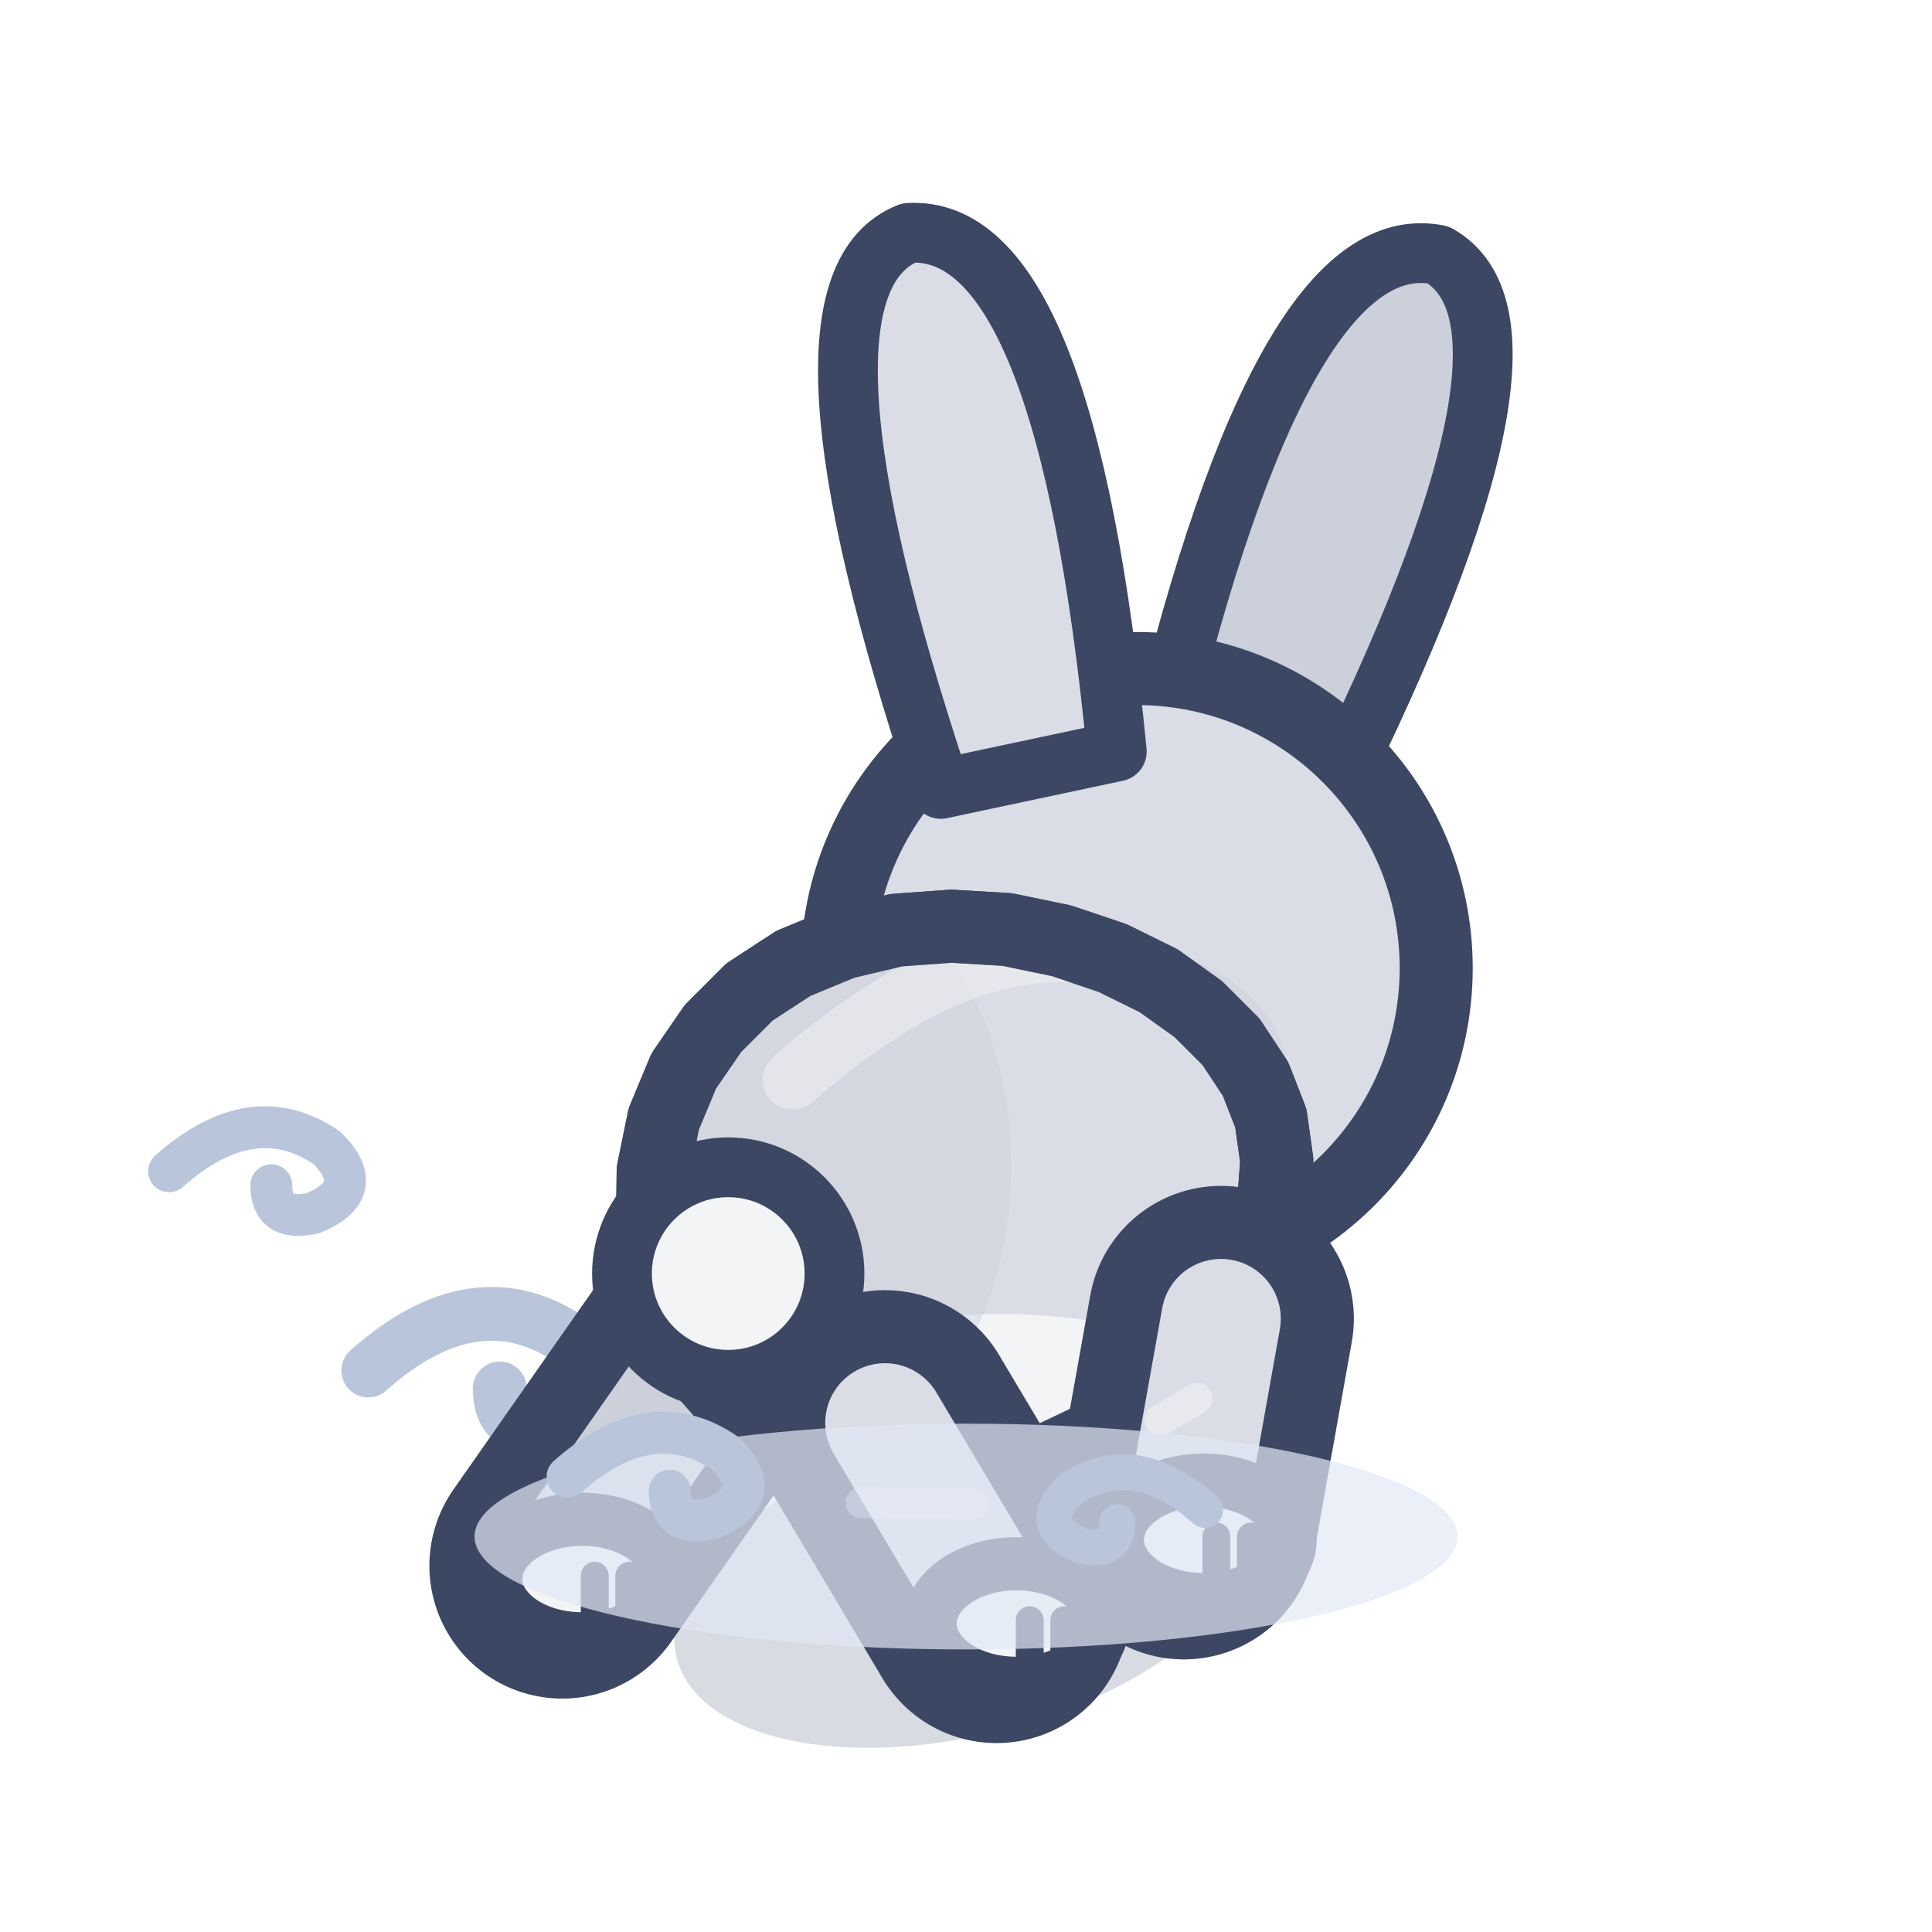
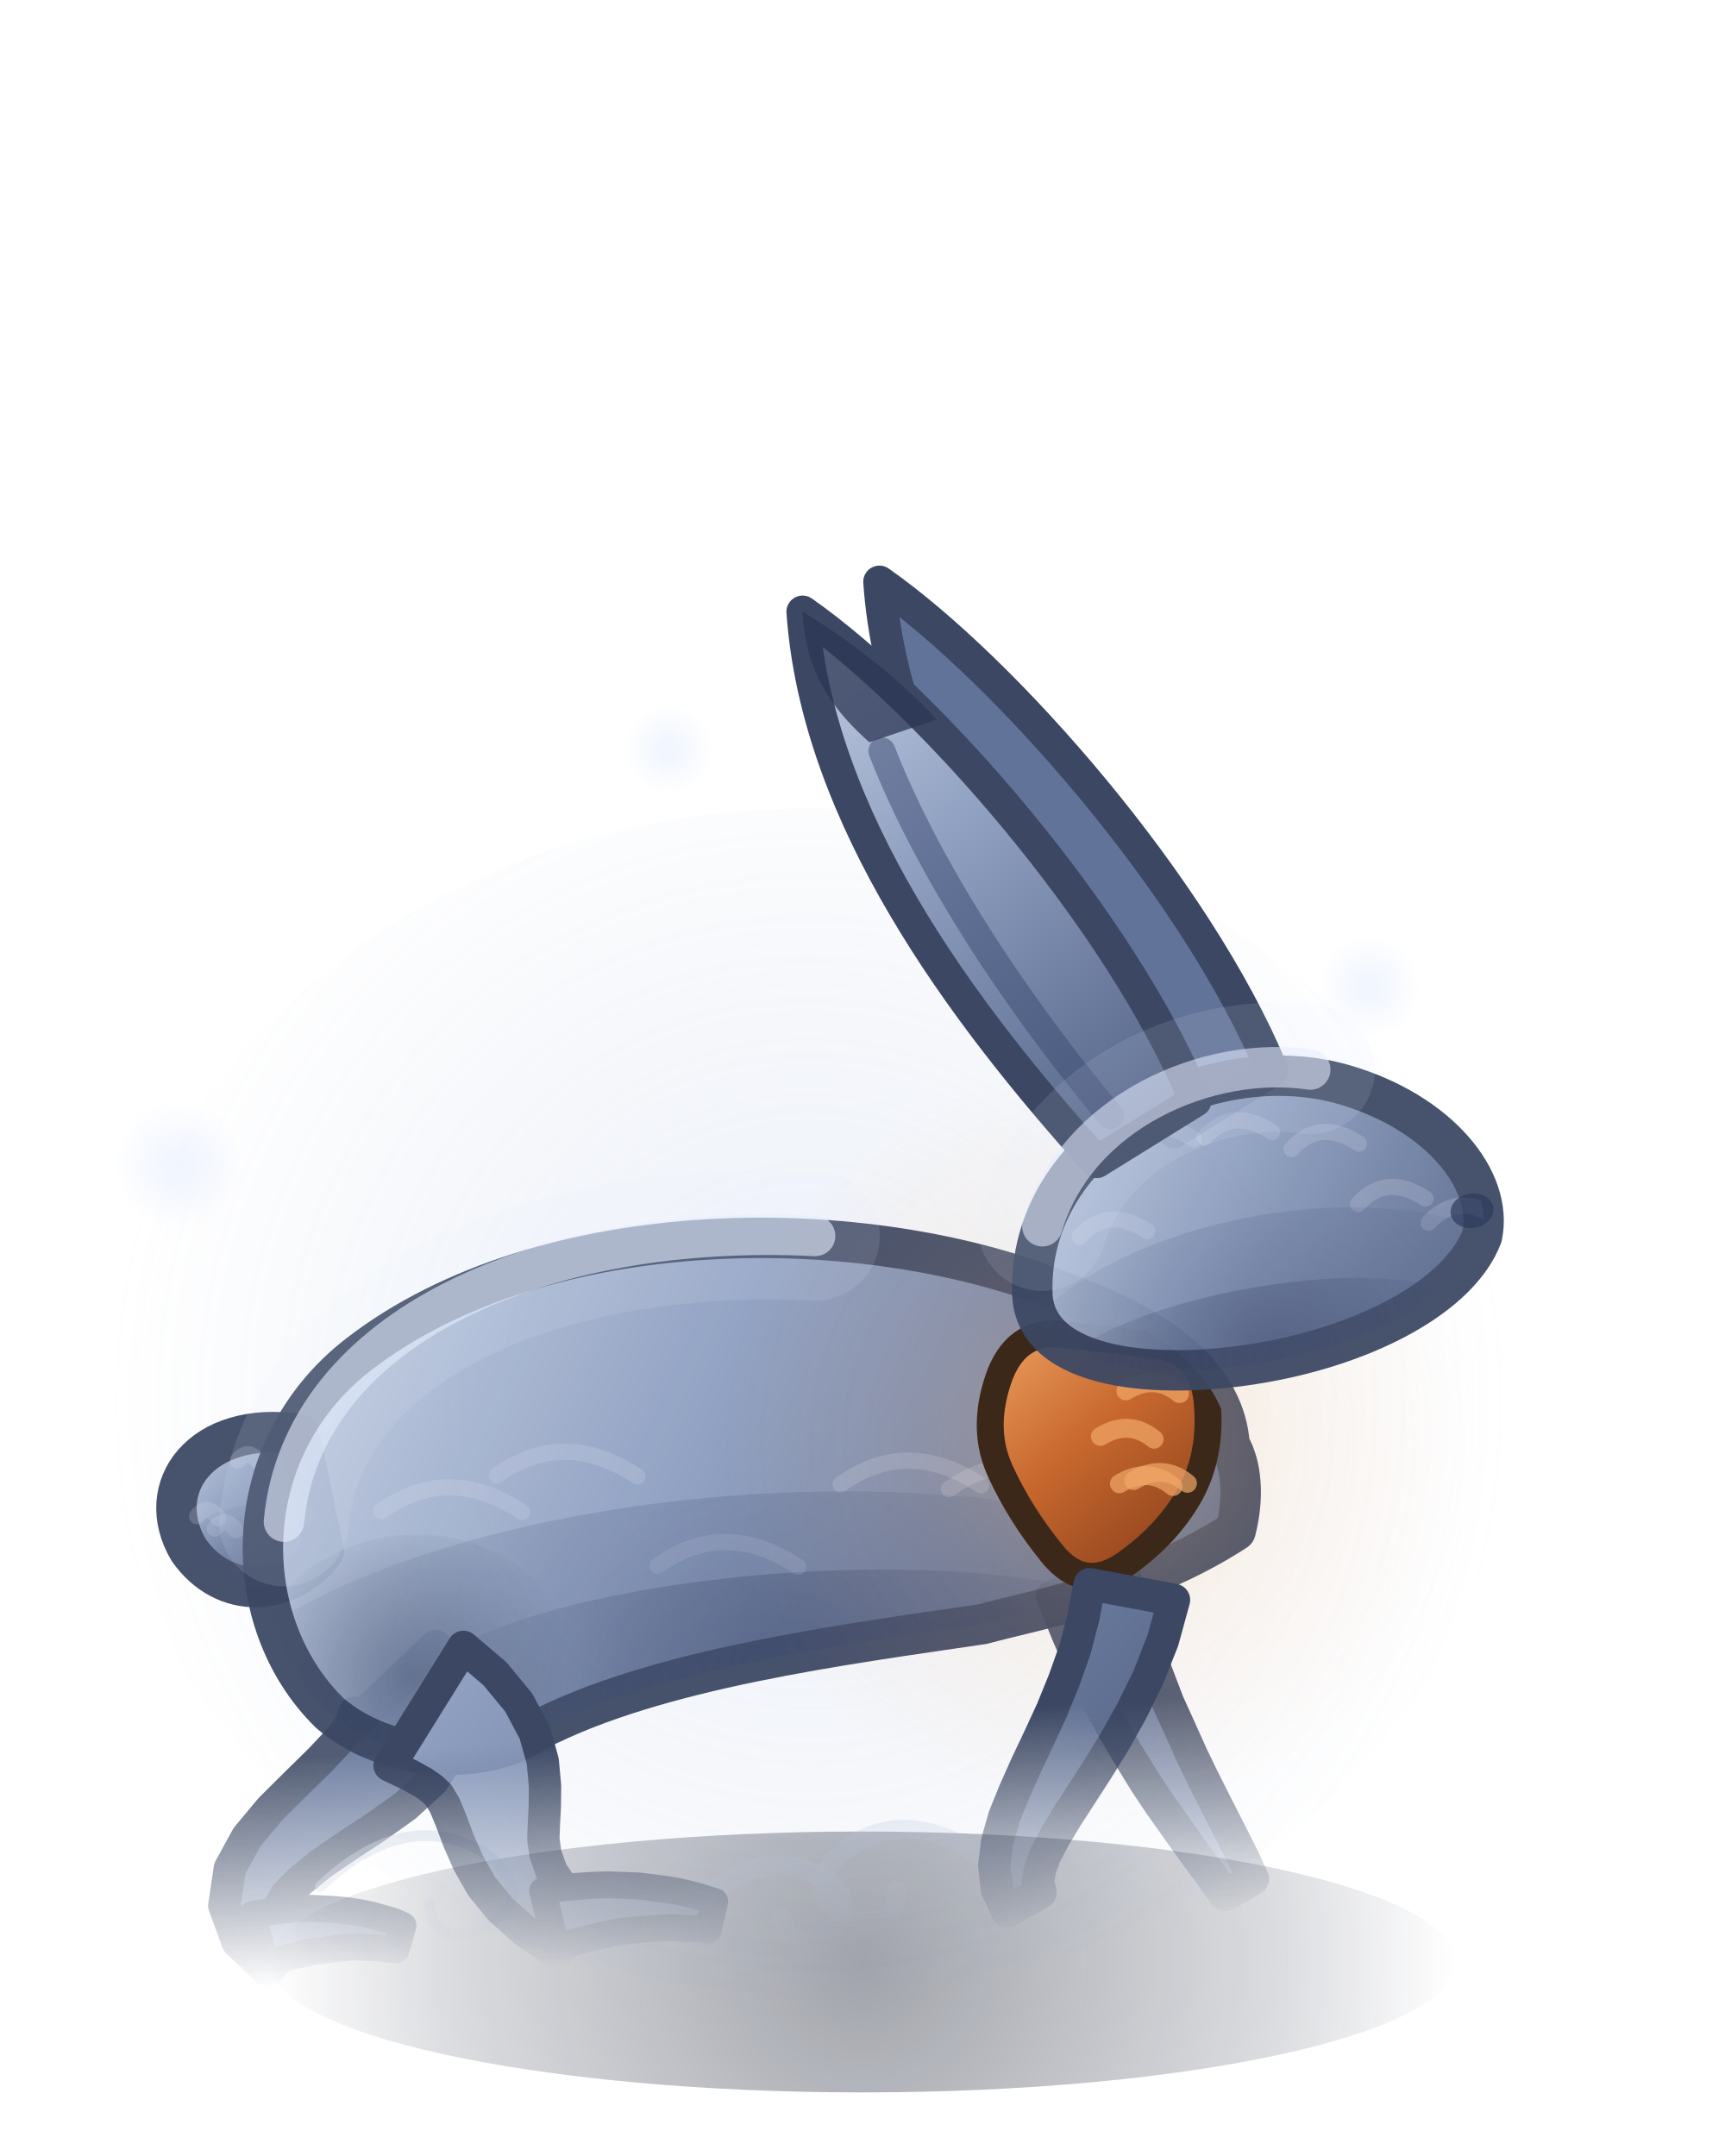
- <svg xmlns="http://www.w3.org/2000/svg" width="32" height="32" viewBox="-16 -26 32 32">
-   <g transform="scale(1.1)">
-     <path d="M-9,-3 q1.62,-1.44 3.06,-0.45 q0.81,0.81 -0.27,1.26 q-0.81,0.18 -0.81,-0.54" fill="none" stroke="#B8C5DB" stroke-width="0.81" stroke-linecap="round" />
-     <path d="M-12,-6 q1.26,-1.12 2.38,-0.35 q0.63,0.63 -0.21,0.98 q-0.63,0.14 -0.63,-0.42" fill="none" stroke="#B8C5DB" stroke-width="0.63" stroke-linecap="round" />
-     <ellipse cx="0" cy="0.2" rx="4.5" ry="2.28" fill="rgba(60,75,110,.2)" transform="rotate(-14.61 0 0.2)" />
-     <path d="M1.22,-4.83 L2.34,-2.3" stroke="#3B4763" stroke-width="4" stroke-linecap="round" />
-     <path d="M1.22,-4.83 L2.34,-2.3" stroke="#CBD0DA" stroke-width="1.8" stroke-linecap="round" />
-     <ellipse cx="2.64" cy="-2.1" rx="1.3" ry="0.9" fill="#F3F4F6" stroke="#3B4763" stroke-width="0.8" stroke-linejoin="round" stroke-linecap="round" />
-     <path d="M2.83,-2.15 L2.83,-1.45" stroke="#3B4763" stroke-width="0.42" stroke-linecap="round" />
-     <path d="M3.35,-2.15 L3.35,-1.45" stroke="#3B4763" stroke-width="0.42" stroke-linecap="round" />
-     <path d="M-3.84,-3.26 L-6.08,-0.06" stroke="#3B4763" stroke-width="4" stroke-linecap="round" />
-     <path d="M-3.84,-3.26 L-6.08,-0.06" stroke="#CBD0DA" stroke-width="1.8" stroke-linecap="round" />
-     <ellipse cx="-5.78" cy="0.14" rx="1.3" ry="0.9" fill="#F3F4F6" stroke="#3B4763" stroke-width="0.8" stroke-linejoin="round" stroke-linecap="round" />
-     <path d="M-5.59,0.09 L-5.59,0.79" stroke="#3B4763" stroke-width="0.42" stroke-linecap="round" />
-     <path d="M-5.07,0.09 L-5.07,0.79" stroke="#3B4763" stroke-width="0.42" stroke-linecap="round" />
-     <g transform="translate(2.57 -9.06) scale(1 1)">
-       <g transform="rotate(20 1.62 -2.98)">
-         <path d="M0.27,-2.98 Q-0.63,-10.91 1.71,-11.27 Q3.88,-10.91 2.98,-2.98 Z" fill="#CBD0DA" stroke="#3B4763" stroke-width="0.9" stroke-linejoin="round" stroke-linecap="round" />
+ <svg xmlns="http://www.w3.org/2000/svg" width="32" height="40" viewBox="-16 -36 32 40">
+   <defs>
+     <linearGradient id="lapin-de-brume-dos-marche2-0" gradientUnits="userSpaceOnUse" x1="-10" y1="-16" x2="6" y2="0">
+       <stop offset="0" stop-color="#C8D3E6" />
+       <stop offset="0.45" stop-color="#8D9EBF" />
+       <stop offset="1" stop-color="#4F5F82" />
+     </linearGradient>
+     <linearGradient id="lapin-de-brume-dos-marche2-1" gradientUnits="userSpaceOnUse" x1="-12.2" y1="-10" x2="-9.4" y2="-7">
+       <stop offset="0" stop-color="#C8D3E6" />
+       <stop offset="0.45" stop-color="#8D9EBF" />
+       <stop offset="1" stop-color="#4F5F82" />
+     </linearGradient>
+     <radialGradient id="lapin-de-brume-dos-marche2-2" gradientUnits="userSpaceOnUse" cx="-10.8" cy="-7" r="1.68" fx="-10.8" fy="-7">
+       <stop offset="0" stop-color="#3A4970" stop-opacity="0.35" />
+       <stop offset="1" stop-color="#3A4970" stop-opacity="0" />
+     </radialGradient>
+     <clipPath id="lapin-de-brume-dos-marche2-3">
+       <path d="M-9.8,-9.6 c-1.8,-0.4 -2.8,0.8 -2.2,2 c0.6,1 1.8,1 2.5,0.2 Z" />
+     </clipPath>
+     <linearGradient id="lapin-de-brume-dos-marche2-4" gradientUnits="userSpaceOnUse" x1="-11" y1="-13.4" x2="7.6" y2="-3.4">
+       <stop offset="0" stop-color="#C8D3E6" />
+       <stop offset="0.45" stop-color="#8D9EBF" />
+       <stop offset="1" stop-color="#4F5F82" />
+     </linearGradient>
+     <radialGradient id="lapin-de-brume-dos-marche2-5" gradientUnits="userSpaceOnUse" cx="-1" cy="-4.6" r="7" fx="-1" fy="-4.6">
+       <stop offset="0" stop-color="#2E3B5C" stop-opacity="0.45" />
+       <stop offset="1" stop-color="#2E3B5C" stop-opacity="0" />
+     </radialGradient>
+     <radialGradient id="lapin-de-brume-dos-marche2-6" gradientUnits="userSpaceOnUse" cx="-8" cy="-5" r="3" fx="-8" fy="-5">
+       <stop offset="0" stop-color="#2E3B5C" stop-opacity="0.45" />
+       <stop offset="1" stop-color="#2E3B5C" stop-opacity="0" />
+     </radialGradient>
+     <radialGradient id="lapin-de-brume-dos-marche2-7" gradientUnits="userSpaceOnUse" cx="-1.7" cy="-3.4" r="11.16" fx="-1.7" fy="-3.4">
+       <stop offset="0" stop-color="#3A4970" stop-opacity="0.35" />
+       <stop offset="1" stop-color="#3A4970" stop-opacity="0" />
+     </radialGradient>
+     <clipPath id="lapin-de-brume-dos-marche2-8">
+       <path d="M4.6,-11.2 C1,-13 -5,-13.4 -8.6,-11 C-11,-9.4 -11.2,-6.2 -9.6,-4.4 C-8.6,-3.4 -6.8,-3.2 -5.8,-3.8 C-3.5,-4.8 0,-5 2.6,-5.2 C3.6,-5.4 5.6,-5.6 7.4,-6.6 C7.6,-7.2 7.6,-7.8 7.4,-8.2 C7.4,-9.4 6.4,-10.4 4.6,-11.2 Z" />
+     </clipPath>
+     <linearGradient id="lapin-de-brume-dos-marche2-9" gradientUnits="userSpaceOnUse" x1="0" y1="-3.6" x2="0" y2="0.6">
+       <stop offset="0" stop-color="#FFFFFF" />
+       <stop offset="1" stop-color="#FFFFFF" stop-opacity="0" />
+     </linearGradient>
+     <mask id="lapin-de-brume-dos-marche2-10" maskUnits="userSpaceOnUse" x="-40" y="-120" width="80" height="140">
+       <rect x="-40" y="-120" width="80" height="140" fill="url(#lapin-de-brume-dos-marche2-9)" />
+     </mask>
+     <radialGradient id="lapin-de-brume-dos-marche2-11" gradientUnits="userSpaceOnUse" cx="5" cy="-8.4" r="7" fx="5" fy="-8.4">
+       <stop offset="0" stop-color="#FFC27A" stop-opacity="0.3" />
+       <stop offset="0.5" stop-color="#FFB067" stop-opacity="0.09" />
+       <stop offset="1" stop-color="#FFB067" stop-opacity="0" />
+     </radialGradient>
+     <linearGradient id="lapin-de-brume-dos-marche2-12" gradientUnits="userSpaceOnUse" x1="2.8" y1="-10.8" x2="6.32" y2="-6">
+       <stop offset="0" stop-color="#F2A868" />
+       <stop offset="0.5" stop-color="#C8682E" />
+       <stop offset="1" stop-color="#8A401C" />
+     </linearGradient>
+     <clipPath id="lapin-de-brume-dos-marche2-13">
+       <path d="M4.6,-11.2 C1,-13 -5,-13.4 -8.6,-11 C-11,-9.4 -11.2,-6.2 -9.6,-4.4 C-8.6,-3.4 -6.8,-3.2 -5.8,-3.8 C-3.5,-4.8 0,-5 2.6,-5.2 C3.6,-5.4 5.6,-5.6 7.4,-6.6 C7.6,-7.2 7.6,-7.8 7.4,-8.2 C7.4,-9.4 6.4,-10.4 4.6,-11.2 Z" />
+     </clipPath>
+     <linearGradient id="lapin-de-brume-dos-marche2-14" gradientUnits="userSpaceOnUse" x1="0" y1="-3.6" x2="0" y2="0.6">
+       <stop offset="0" stop-color="#FFFFFF" />
+       <stop offset="1" stop-color="#FFFFFF" stop-opacity="0" />
+     </linearGradient>
+     <mask id="lapin-de-brume-dos-marche2-15" maskUnits="userSpaceOnUse" x="-40" y="-120" width="80" height="140">
+       <rect x="-40" y="-120" width="80" height="140" fill="url(#lapin-de-brume-dos-marche2-14)" />
+     </mask>
+     <linearGradient id="lapin-de-brume-dos-marche2-16" gradientUnits="userSpaceOnUse" x1="-1.5" y1="-4.6" x2="7.4" y2="1.4">
+       <stop offset="0" stop-color="#C8D3E6" />
+       <stop offset="0.45" stop-color="#8D9EBF" />
+       <stop offset="1" stop-color="#4F5F82" />
+     </linearGradient>
+     <radialGradient id="lapin-de-brume-dos-marche2-17" gradientUnits="userSpaceOnUse" cx="2.6" cy="1.2" r="4" fx="2.6" fy="1.2">
+       <stop offset="0" stop-color="#2E3B5C" stop-opacity="0.45" />
+       <stop offset="1" stop-color="#2E3B5C" stop-opacity="0" />
+     </radialGradient>
+     <radialGradient id="lapin-de-brume-dos-marche2-18" gradientUnits="userSpaceOnUse" cx="2.95" cy="1.4" r="5.34" fx="2.95" fy="1.4">
+       <stop offset="0" stop-color="#3A4970" stop-opacity="0.35" />
+       <stop offset="1" stop-color="#3A4970" stop-opacity="0" />
+     </radialGradient>
+     <clipPath id="lapin-de-brume-dos-marche2-19">
+       <path d="M-1.4,-0.6 C-1,-3.4 2.6,-4.6 5,-3.4 C6.6,-2.6 7.4,-1.2 7,-0.2 C6.4,0.8 4.6,1.4 2.6,1.4 C0.6,1.4 -1.6,0.8 -1.4,-0.6 Z" />
+     </clipPath>
+     <linearGradient id="lapin-de-brume-dos-marche2-20" gradientUnits="userSpaceOnUse" x1="-4" y1="-14" x2="2" y2="-3">
+       <stop offset="0" stop-color="#C8D3E6" />
+       <stop offset="0.45" stop-color="#8D9EBF" />
+       <stop offset="1" stop-color="#4F5F82" />
+     </linearGradient>
+     <radialGradient id="lapin-de-brume-dos-marche2-21" gradientUnits="userSpaceOnUse" cx="0" cy="0.4" r="11" fx="0" fy="0.4">
+       <stop offset="0" stop-color="#141A2C" stop-opacity="0.4" />
+       <stop offset="0.7" stop-color="#1C2438" stop-opacity="0.16" />
+       <stop offset="1" stop-color="#1C2438" stop-opacity="0" />
+     </radialGradient>
+     <radialGradient id="lapin-de-brume-dos-marche2-22" gradientUnits="userSpaceOnUse" cx="-1" cy="-10" r="13" fx="-1" fy="-10">
+       <stop offset="0" stop-color="#A9BEE4" stop-opacity="0.2" />
+       <stop offset="0.6" stop-color="#8FA6D0" stop-opacity="0.08" />
+       <stop offset="1" stop-color="#8FA6D0" stop-opacity="0" />
+     </radialGradient>
+     <radialGradient id="lapin-de-brume-dos-marche2-23" gradientUnits="userSpaceOnUse" cx="-12.7" cy="-14.4" r="1.2" fx="-12.7" fy="-14.4">
+       <stop offset="0" stop-color="#DCE7FF" stop-opacity="0.468" />
+       <stop offset="1" stop-color="#DCE7FF" stop-opacity="0" />
+     </radialGradient>
+     <radialGradient id="lapin-de-brume-dos-marche2-24" gradientUnits="userSpaceOnUse" cx="9.4" cy="-17.7" r="0.96" fx="9.4" fy="-17.7">
+       <stop offset="0" stop-color="#DCE7FF" stop-opacity="0.468" />
+       <stop offset="1" stop-color="#DCE7FF" stop-opacity="0" />
+     </radialGradient>
+     <radialGradient id="lapin-de-brume-dos-marche2-25" gradientUnits="userSpaceOnUse" cx="-3.6" cy="-22.1" r="0.84" fx="-3.6" fy="-22.1">
+       <stop offset="0" stop-color="#DCE7FF" stop-opacity="0.468" />
+       <stop offset="1" stop-color="#DCE7FF" stop-opacity="0" />
+     </radialGradient>
+   </defs>
+   <ellipse cx="0" cy="0.4" rx="11" ry="2.42" fill="url(#lapin-de-brume-dos-marche2-21)" />
+   <ellipse cx="-1" cy="-10" rx="13" ry="11" fill="url(#lapin-de-brume-dos-marche2-22)" />
+   <g transform="translate(0 -0.5) rotate(-4 0 0)">
+     <g mask="url(#lapin-de-brume-dos-marche2-10)">
+       <g opacity="0.88">
+         <path d="M-9.25,-4.1 L-9.21,-4.2 L-9.14,-4.37 L-9.17,-4.24 L-9.42,-3.93 L-9.83,-3.55 L-10.31,-3.14 L-10.82,-2.7 L-11.29,-2.21 L-11.65,-1.65 L-11.8,-0.97 L-11.6,-0.28 L-11.08,0.29 L-10.52,-0.29 L-10.78,-0.69 L-10.77,-0.91 L-10.65,-1.08 L-10.38,-1.32 L-9.97,-1.61 L-9.46,-1.91 L-8.89,-2.23 L-8.32,-2.58 L-7.78,-3.01 L-7.32,-3.63 L-7.16,-4.59 L-7.55,-5.5 Z" fill="#617398" stroke="#3B4763" stroke-width="0.6" stroke-linecap="round" stroke-linejoin="round" />
+         <path d="M-11.11,0.17 L-10.87,0.11 L-10.64,0.06 L-10.41,0.02 L-10.19,-0.01 L-9.98,-0.02 L-9.78,-0.03 L-9.58,-0.04 L-9.38,-0.03 L-9.2,-0.01 L-9.02,0.01 L-8.85,0.04 L-8.68,0.07 L-8.52,-0.37 L-8.69,-0.46 L-8.88,-0.53 L-9.07,-0.6 L-9.28,-0.66 L-9.5,-0.71 L-9.72,-0.75 L-9.96,-0.78 L-10.21,-0.81 L-10.47,-0.82 L-10.73,-0.81 L-11.01,-0.8 L-11.29,-0.77 Z" fill="#617398" stroke="#3B4763" stroke-width="0.5" stroke-linecap="round" stroke-linejoin="round" />
+         <path d="M3.92,-5.63 L4.15,-4.92 L4.38,-4.26 L4.63,-3.64 L4.88,-3.08 L5.14,-2.56 L5.39,-2.08 L5.64,-1.64 L5.89,-1.23 L6.12,-0.85 L6.34,-0.5 L6.54,-0.18 L6.73,0.13 L7.27,-0.13 L7.14,-0.48 L6.99,-0.84 L6.83,-1.22 L6.66,-1.62 L6.48,-2.05 L6.3,-2.5 L6.12,-2.99 L5.93,-3.5 L5.76,-4.06 L5.59,-4.65 L5.43,-5.29 L5.28,-5.97 Z" fill="#617398" stroke="#3B4763" stroke-width="0.6" stroke-linecap="round" stroke-linejoin="round" />
      </g>
+       <g opacity="0.94">
+         <path d="M-9.8,-9.6 c-1.8,-0.4 -2.8,0.8 -2.2,2 c0.6,1 1.8,1 2.5,0.2 Z" fill="url(#lapin-de-brume-dos-marche2-1)" stroke="#3B4763" stroke-width="0.75" stroke-linecap="round" stroke-linejoin="round" />
+         <g clip-path="url(#lapin-de-brume-dos-marche2-3)">
+           <path d="M-11.8,-8.21 q0.2,-0.24 0.39,0.06" fill="none" stroke="#DCE5F5" stroke-width="0.3" stroke-linecap="round" stroke-linejoin="round" stroke-opacity="0.2" />
+           <path d="M-11.49,-7.96 q0.2,-0.24 0.39,0.06" fill="none" stroke="#DCE5F5" stroke-width="0.3" stroke-linecap="round" stroke-linejoin="round" stroke-opacity="0.2" />
+           <path d="M-10.97,-9.19 q0.2,-0.24 0.39,0.06" fill="none" stroke="#DCE5F5" stroke-width="0.3" stroke-linecap="round" stroke-linejoin="round" stroke-opacity="0.2" />
+           <path d="M-10.61,-8.56 q0.2,-0.24 0.39,0.06" fill="none" stroke="#DCE5F5" stroke-width="0.3" stroke-linecap="round" stroke-linejoin="round" stroke-opacity="0.2" />
+           <path d="M-10.15,-8.14 q0.2,-0.24 0.39,0.06" fill="none" stroke="#DCE5F5" stroke-width="0.3" stroke-linecap="round" stroke-linejoin="round" stroke-opacity="0.2" />
+           <path d="M-9.76,-8.98 q0.2,-0.24 0.39,0.06" fill="none" stroke="#DCE5F5" stroke-width="0.3" stroke-linecap="round" stroke-linejoin="round" stroke-opacity="0.2" />
+           <ellipse cx="-10.8" cy="-7" rx="1.68" ry="1.35" fill="url(#lapin-de-brume-dos-marche2-2)" />
+         </g>
+       </g>
+       <g opacity="0.94">
+         <path d="M4.6,-11.2 C1,-13 -5,-13.4 -8.6,-11 C-11,-9.4 -11.2,-6.2 -9.6,-4.4 C-8.6,-3.4 -6.8,-3.2 -5.8,-3.8 C-3.5,-4.8 0,-5 2.6,-5.2 C3.6,-5.4 5.6,-5.6 7.4,-6.6 C7.6,-7.2 7.6,-7.8 7.4,-8.2 C7.4,-9.4 6.4,-10.4 4.6,-11.2 Z" fill="url(#lapin-de-brume-dos-marche2-4)" stroke="#3B4763" stroke-width="0.75" stroke-linecap="round" stroke-linejoin="round" />
+         <g clip-path="url(#lapin-de-brume-dos-marche2-8)">
+           <ellipse cx="-1" cy="-4.6" rx="7" ry="1.8" fill="url(#lapin-de-brume-dos-marche2-5)" />
+           <ellipse cx="-8" cy="-5" rx="3" ry="2.6" fill="url(#lapin-de-brume-dos-marche2-6)" />
+           <path d="M-8.38,-8.07 q1.3,-0.8 2.6,0.2" fill="none" stroke="#DCE5F5" stroke-width="0.3" stroke-linecap="round" stroke-linejoin="round" stroke-opacity="0.2" />
+           <path d="M-6.2,-8.58 q1.3,-0.8 2.6,0.2" fill="none" stroke="#DCE5F5" stroke-width="0.3" stroke-linecap="round" stroke-linejoin="round" stroke-opacity="0.2" />
+           <path d="M-3.34,-6.7 q1.3,-0.8 2.6,0.2" fill="none" stroke="#DCE5F5" stroke-width="0.3" stroke-linecap="round" stroke-linejoin="round" stroke-opacity="0.2" />
+           <path d="M0.15,-7.97 q1.3,-0.8 2.6,0.2" fill="none" stroke="#DCE5F5" stroke-width="0.3" stroke-linecap="round" stroke-linejoin="round" stroke-opacity="0.2" />
+           <path d="M2.15,-7.74 q1.3,-0.8 2.6,0.2" fill="none" stroke="#DCE5F5" stroke-width="0.3" stroke-linecap="round" stroke-linejoin="round" stroke-opacity="0.2" />
+           <path d="M5.22,-9.85 q1.3,-0.8 2.6,0.2" fill="none" stroke="#DCE5F5" stroke-width="0.3" stroke-linecap="round" stroke-linejoin="round" stroke-opacity="0.2" />
+           <ellipse cx="-1.7" cy="-3.4" rx="11.16" ry="4.5" fill="url(#lapin-de-brume-dos-marche2-7)" />
+         </g>
+       </g>
+       <path d="M-10.2,-8 C-9.6,-11.6 -5,-13.2 0,-12.6" fill="none" stroke="#E6EEFF" stroke-width="2.4" stroke-linecap="round" stroke-linejoin="round" stroke-opacity="0.12" />
+       <path d="M-10.2,-8 C-9.6,-11.6 -5,-13.2 0,-12.6" fill="none" stroke="#E6EEFF" stroke-width="0.75" stroke-linecap="round" stroke-linejoin="round" stroke-opacity="0.6" />
+       <path d="M-10,-1.2 q1.76,-1.44 3.2,-0.32 q0.88,0.88 -0.4,1.36 q-0.8,0.16 -0.8,-0.56" fill="none" stroke="#B7C4DA" stroke-width="0.2" stroke-linecap="round" stroke-linejoin="round" stroke-opacity="0.45" />
+       <path d="M2.4,-0.8 q-1.54,-1.26 -2.8,-0.28 q-0.77,0.77 0.35,1.19 q0.7,0.14 0.7,-0.49" fill="none" stroke="#B7C4DA" stroke-width="0.35" stroke-linecap="round" stroke-linejoin="round" stroke-opacity="0.45" />
+       <path d="M-3,-0.4 q1.32,-1.08 2.4,-0.24 q0.66,0.66 -0.3,1.02 q-0.6,0.12 -0.6,-0.42" fill="none" stroke="#B7C4DA" stroke-width="0.37" stroke-linecap="round" stroke-linejoin="round" stroke-opacity="0.45" />
    </g>
-     <ellipse cx="2.57" cy="-9.06" rx="4.51" ry="4.51" fill="#DADDE5" stroke="#3B4763" stroke-width="1.1" stroke-linejoin="round" stroke-linecap="round" />
-     <ellipse cx="1.67" cy="-7.49" rx="3.16" ry="2.03" opacity="0.45" fill="#CBD0DA" stroke="none" />
-     <g transform="translate(2.57 -9.06) scale(-1 1)">
-       <g transform="rotate(12 1.62 -2.98)">
-         <path d="M0.27,-2.98 Q-0.63,-10.91 1.71,-11.27 Q3.88,-10.91 2.98,-2.98 Z" fill="#DADDE5" stroke="#3B4763" stroke-width="0.9" stroke-linejoin="round" stroke-linecap="round" />
+     <ellipse cx="5" cy="-8.4" rx="7" ry="7" fill="url(#lapin-de-brume-dos-marche2-11)" />
+     <g clip-path="url(#lapin-de-brume-dos-marche2-13)">
+       <path d="M7.04,-9 Q7.06,-8.04 6.6,-7.33 Q6.13,-6.62 5.32,-6.13 Q4.51,-5.64 3.97,-6.42 Q3.43,-7.19 3.13,-7.99 Q2.82,-8.78 3.2,-9.7 Q3.58,-10.62 4.46,-10.46 Q5.33,-10.3 6.18,-10.13 Q7.03,-9.95 7.04,-9" fill="url(#lapin-de-brume-dos-marche2-12)" stroke="#3C2819" stroke-width="0.5" stroke-linecap="round" stroke-linejoin="round" />
+       <path d="M5.55,-9.33 q0.55,-0.29 0.99,0.12" fill="none" stroke="#F2A868" stroke-width="0.35" stroke-linecap="round" stroke-linejoin="round" stroke-opacity="0.7" />
+       <path d="M5.31,-7.62 q0.55,-0.29 0.99,0.12" fill="none" stroke="#F2A868" stroke-width="0.35" stroke-linecap="round" stroke-linejoin="round" stroke-opacity="0.7" />
+       <path d="M5.58,-7.66 q0.55,-0.29 0.99,0.12" fill="none" stroke="#F2A868" stroke-width="0.35" stroke-linecap="round" stroke-linejoin="round" stroke-opacity="0.7" />
+       <path d="M5.02,-8.52 q0.55,-0.29 0.99,0.12" fill="none" stroke="#F2A868" stroke-width="0.35" stroke-linecap="round" stroke-linejoin="round" stroke-opacity="0.7" />
+     </g>
+     <g mask="url(#lapin-de-brume-dos-marche2-15)">
+       <path d="M-8.56,-3.35 L-8.19,-3.14 L-7.96,-2.99 L-7.81,-2.87 L-7.69,-2.74 L-7.59,-2.54 L-7.49,-2.24 L-7.38,-1.87 L-7.23,-1.45 L-7.01,-0.99 L-6.69,-0.54 L-6.25,-0.09 L-5.69,0.34 L-5.11,-0.34 L-5.48,-0.8 L-5.7,-1.18 L-5.79,-1.51 L-5.81,-1.79 L-5.78,-2.07 L-5.74,-2.39 L-5.71,-2.77 L-5.72,-3.23 L-5.83,-3.77 L-6.09,-4.35 L-6.49,-4.91 L-7.04,-5.45 Z" fill="url(#lapin-de-brume-dos-marche2-0)" stroke="#3B4763" stroke-width="0.6" stroke-linecap="round" stroke-linejoin="round" />
+       <path d="M-5.71,0.23 L-5.44,0.17 L-5.18,0.12 L-4.92,0.08 L-4.66,0.04 L-4.42,0.02 L-4.18,0.01 L-3.94,0.01 L-3.71,0.01 L-3.49,0.02 L-3.28,0.05 L-3.08,0.07 L-2.88,0.11 L-2.72,-0.41 L-2.92,-0.49 L-3.14,-0.57 L-3.37,-0.64 L-3.61,-0.7 L-3.86,-0.75 L-4.12,-0.8 L-4.4,-0.83 L-4.68,-0.86 L-4.97,-0.87 L-5.27,-0.87 L-5.58,-0.86 L-5.89,-0.83 Z" fill="url(#lapin-de-brume-dos-marche2-0)" stroke="#3B4763" stroke-width="0.5" stroke-linecap="round" stroke-linejoin="round" />
+       <path d="M4.63,-5.8 L4.47,-5.19 L4.27,-4.6 L4.03,-4.05 L3.77,-3.52 L3.49,-3.01 L3.22,-2.53 L2.97,-2.06 L2.75,-1.61 L2.59,-1.17 L2.5,-0.72 L2.52,-0.27 L2.68,0.15 L3.32,-0.15 L3.29,-0.36 L3.34,-0.58 L3.45,-0.83 L3.64,-1.14 L3.89,-1.5 L4.19,-1.9 L4.52,-2.34 L4.88,-2.84 L5.24,-3.39 L5.59,-3.99 L5.91,-4.66 L6.17,-5.4 Z" fill="url(#lapin-de-brume-dos-marche2-0)" stroke="#3B4763" stroke-width="0.6" stroke-linecap="round" stroke-linejoin="round" />
+     </g>
+     <g transform="translate(5.4 -10.8) rotate(-6)">
+       <path d="M1.7,-3.1 C-0.3,-6.3 -2.3,-10.3 -1.9,-14.1 C0.1,-12.1 2.9,-7.5 3.7,-3.9 Z" fill="#617398" stroke="#3B4763" stroke-width="0.6" stroke-linecap="round" stroke-linejoin="round" />
+       <g opacity="0.94">
+         <path d="M-1.4,-0.6 C-1,-3.4 2.6,-4.6 5,-3.4 C6.6,-2.6 7.4,-1.2 7,-0.2 C6.4,0.8 4.6,1.4 2.6,1.4 C0.6,1.4 -1.6,0.8 -1.4,-0.6 Z" fill="url(#lapin-de-brume-dos-marche2-16)" stroke="#3B4763" stroke-width="0.75" stroke-linecap="round" stroke-linejoin="round" />
+         <g clip-path="url(#lapin-de-brume-dos-marche2-19)">
+           <ellipse cx="2.6" cy="1.2" rx="4" ry="1.2" fill="url(#lapin-de-brume-dos-marche2-17)" />
+           <path d="M-0.35,-1.49 q0.62,-0.48 1.25,0.12" fill="none" stroke="#DCE5F5" stroke-width="0.3" stroke-linecap="round" stroke-linejoin="round" stroke-opacity="0.2" />
+           <path d="M0.8,-3.02 q0.62,-0.48 1.25,0.12" fill="none" stroke="#DCE5F5" stroke-width="0.3" stroke-linecap="round" stroke-linejoin="round" stroke-opacity="0.2" />
+           <path d="M2.25,-2.9 q0.62,-0.48 1.25,0.12" fill="none" stroke="#DCE5F5" stroke-width="0.3" stroke-linecap="round" stroke-linejoin="round" stroke-opacity="0.2" />
+           <path d="M3.8,-2.41 q0.62,-0.48 1.25,0.12" fill="none" stroke="#DCE5F5" stroke-width="0.3" stroke-linecap="round" stroke-linejoin="round" stroke-opacity="0.2" />
+           <path d="M4.84,-1.19 q0.62,-0.48 1.25,0.12" fill="none" stroke="#DCE5F5" stroke-width="0.3" stroke-linecap="round" stroke-linejoin="round" stroke-opacity="0.2" />
+           <path d="M6.07,-0.62 q0.62,-0.48 1.25,0.12" fill="none" stroke="#DCE5F5" stroke-width="0.3" stroke-linecap="round" stroke-linejoin="round" stroke-opacity="0.2" />
+           <ellipse cx="2.95" cy="1.4" rx="5.34" ry="2.7" fill="url(#lapin-de-brume-dos-marche2-18)" />
+         </g>
      </g>
+       <ellipse cx="6.9" cy="-0.7" rx="0.4" ry="0.32" fill="#2E3B5C" opacity="0.7" />
+       <path d="M0.2,-2.8 C-1.8,-6 -3.8,-10 -3.4,-13.8 C-1.4,-11.8 1.4,-7.2 2.2,-3.6 Z" fill="url(#lapin-de-brume-dos-marche2-20)" stroke="#3B4763" stroke-width="0.6" stroke-linecap="round" stroke-linejoin="round" />
+       <path d="M-2.6,-11.2 C-3.4,-12.2 -3.5,-13 -3.4,-13.8 C-2.6,-13.1 -1.8,-12.2 -1.3,-11.4 Z" fill="#2B3654" opacity="0.75" />
+       <path d="M0.6,-3.6 C-1,-6.4 -2,-9 -2.4,-11" fill="none" stroke="#3A4970" stroke-width="0.5" stroke-linecap="round" stroke-linejoin="round" stroke-opacity="0.5" />
+       <path d="M-1,-1.8 C0,-3.8 2.6,-4.4 4.4,-3.8" fill="none" stroke="#E6EEFF" stroke-width="2.4" stroke-linecap="round" stroke-linejoin="round" stroke-opacity="0.11" />
+       <path d="M-1,-1.8 C0,-3.8 2.6,-4.4 4.4,-3.8" fill="none" stroke="#E6EEFF" stroke-width="0.75" stroke-linecap="round" stroke-linejoin="round" stroke-opacity="0.56" />
    </g>
-     <path d="M4.59,-6.8 L4.68,-6.16 L4.63,-5.5 L4.44,-4.83 L4.13,-4.17 L3.69,-3.52 L3.15,-2.92 L2.51,-2.38 L1.81,-1.93 L1.05,-1.57 L0.26,-1.35 L-0.54,-1.25 L-1.33,-1.31 L-2.08,-1.51 L-2.78,-1.86 L-3.39,-2.34 L-3.91,-2.94 L-4.31,-3.64 L-4.59,-4.4 L-4.72,-5.2 L-4.71,-6.01 L-4.55,-6.79 L-4.25,-7.51 L-3.81,-8.15 L-3.26,-8.7 L-2.6,-9.13 L-1.85,-9.44 L-1.05,-9.63 L-0.22,-9.69 L0.62,-9.64 L1.44,-9.47 L2.21,-9.21 L2.9,-8.87 L3.5,-8.44 L3.99,-7.95 L4.36,-7.39 Z" fill="#DADDE5" stroke="#3B4763" stroke-width="1.1" stroke-linejoin="round" stroke-linecap="round" />
-     <clipPath id="q3rabbitdosmarche2">
-       <path d="M4.59,-6.8 L4.68,-6.16 L4.63,-5.5 L4.44,-4.83 L4.13,-4.17 L3.69,-3.52 L3.15,-2.92 L2.51,-2.38 L1.81,-1.93 L1.05,-1.57 L0.26,-1.35 L-0.54,-1.25 L-1.33,-1.31 L-2.08,-1.51 L-2.78,-1.86 L-3.39,-2.34 L-3.91,-2.94 L-4.31,-3.64 L-4.59,-4.4 L-4.72,-5.2 L-4.71,-6.01 L-4.55,-6.79 L-4.25,-7.51 L-3.81,-8.15 L-3.26,-8.7 L-2.6,-9.13 L-1.85,-9.44 L-1.05,-9.63 L-0.22,-9.69 L0.62,-9.64 L1.44,-9.47 L2.21,-9.21 L2.9,-8.87 L3.5,-8.44 L3.99,-7.95 L4.36,-7.39 Z" />
-     </clipPath>
-     <g clip-path="url(#q3rabbitdosmarche2)">
-       <ellipse cx="0.5" cy="-1.77" rx="4.5" ry="2.08" fill="#F3F4F6" />
-       <ellipse cx="-2.64" cy="-6.08" rx="3.32" ry="4.58" fill="#CBD0DA" opacity="0.45" />
-       <path d="M-2.61,-7.38 Q0,-9.68 2.13,-9.22" fill="none" stroke="#F3F4F6" stroke-width="0.9" stroke-linecap="round" opacity="0.5" />
-     </g>
-     <path d="M4.59,-6.8 L4.68,-6.16 L4.63,-5.5 L4.44,-4.83 L4.13,-4.17 L3.69,-3.52 L3.15,-2.92 L2.51,-2.38 L1.81,-1.93 L1.05,-1.57 L0.26,-1.35 L-0.54,-1.25 L-1.33,-1.31 L-2.08,-1.51 L-2.78,-1.86 L-3.39,-2.34 L-3.91,-2.94 L-4.31,-3.64 L-4.59,-4.4 L-4.72,-5.2 L-4.71,-6.01 L-4.55,-6.79 L-4.25,-7.51 L-3.81,-8.15 L-3.26,-8.7 L-2.6,-9.13 L-1.85,-9.44 L-1.05,-9.63 L-0.22,-9.69 L0.62,-9.64 L1.44,-9.47 L2.21,-9.21 L2.9,-8.87 L3.5,-8.44 L3.99,-7.95 L4.36,-7.39 Z" fill="none" stroke="#3B4763" stroke-width="1.1" stroke-linejoin="round" stroke-linecap="round" />
-     <path d="M3.84,-3.78 L3.28,-0.65" stroke="#3B4763" stroke-width="4" stroke-linecap="round" />
-     <path d="M3.84,-3.78 L3.28,-0.65" stroke="#DADDE5" stroke-width="1.8" stroke-linecap="round" />
-     <path d="M3.48,-2.58 L2.92,-2.25" stroke="rgba(255,255,255,.35)" stroke-width="0.47" stroke-linecap="round" />
-     <ellipse cx="3.58" cy="-0.45" rx="1.3" ry="0.9" fill="#F3F4F6" stroke="#3B4763" stroke-width="0.8" stroke-linejoin="round" stroke-linecap="round" />
-     <path d="M3.77,-0.5 L3.77,0.2" stroke="#3B4763" stroke-width="0.42" stroke-linecap="round" />
-     <path d="M4.29,-0.5 L4.29,0.2" stroke="#3B4763" stroke-width="0.42" stroke-linecap="round" />
-     <path d="M-1.22,-2.21 L0.46,0.61" stroke="#3B4763" stroke-width="4" stroke-linecap="round" />
-     <path d="M-1.22,-2.21 L0.46,0.61" stroke="#DADDE5" stroke-width="1.8" stroke-linecap="round" />
-     <path d="M-1.58,-1.01 L0.1,-0.99" stroke="rgba(255,255,255,.35)" stroke-width="0.47" stroke-linecap="round" />
-     <ellipse cx="0.76" cy="0.81" rx="1.3" ry="0.9" fill="#F3F4F6" stroke="#3B4763" stroke-width="0.8" stroke-linejoin="round" stroke-linecap="round" />
-     <path d="M0.96,0.76 L0.96,1.46" stroke="#3B4763" stroke-width="0.42" stroke-linecap="round" />
-     <path d="M1.48,0.76 L1.48,1.46" stroke="#3B4763" stroke-width="0.42" stroke-linecap="round" />
-     <ellipse cx="-3.58" cy="-4.46" rx="1.6" ry="1.6" fill="#F3F4F6" stroke="#3B4763" stroke-width="0.9" stroke-linejoin="round" stroke-linecap="round" />
-     <ellipse cx="0" cy="-0.5" rx="7.4" ry="1.7" fill="rgba(226,233,246,.7)" />
-     <path d="M-6,-1.4 q1.26,-1.12 2.38,-0.35 q0.63,0.63 -0.21,0.98 q-0.63,0.14 -0.63,-0.42" fill="none" stroke="#B8C5DB" stroke-width="0.63" stroke-linecap="round" />
-     <path d="M3.6,-0.9 q-1.08,-0.96 -2.04,-0.3 q-0.54,0.54 0.18,0.84 q0.54,0.12 0.54,-0.36" fill="none" stroke="#B8C5DB" stroke-width="0.54" stroke-linecap="round" />
  </g>
+   <ellipse cx="-12.7" cy="-14.4" rx="1.2" ry="1.2" fill="url(#lapin-de-brume-dos-marche2-23)" />
+   <ellipse cx="-12.7" cy="-14.4" rx="0.25" ry="0.25" fill="#F2F6FF" opacity="0.68" />
+   <ellipse cx="9.4" cy="-17.7" rx="0.96" ry="0.96" fill="url(#lapin-de-brume-dos-marche2-24)" />
+   <ellipse cx="9.4" cy="-17.7" rx="0.2" ry="0.2" fill="#F2F6FF" opacity="0.68" />
+   <ellipse cx="-3.6" cy="-22.1" rx="0.84" ry="0.84" fill="url(#lapin-de-brume-dos-marche2-25)" />
+   <ellipse cx="-3.6" cy="-22.1" rx="0.18" ry="0.18" fill="#F2F6FF" opacity="0.68" />
</svg>
